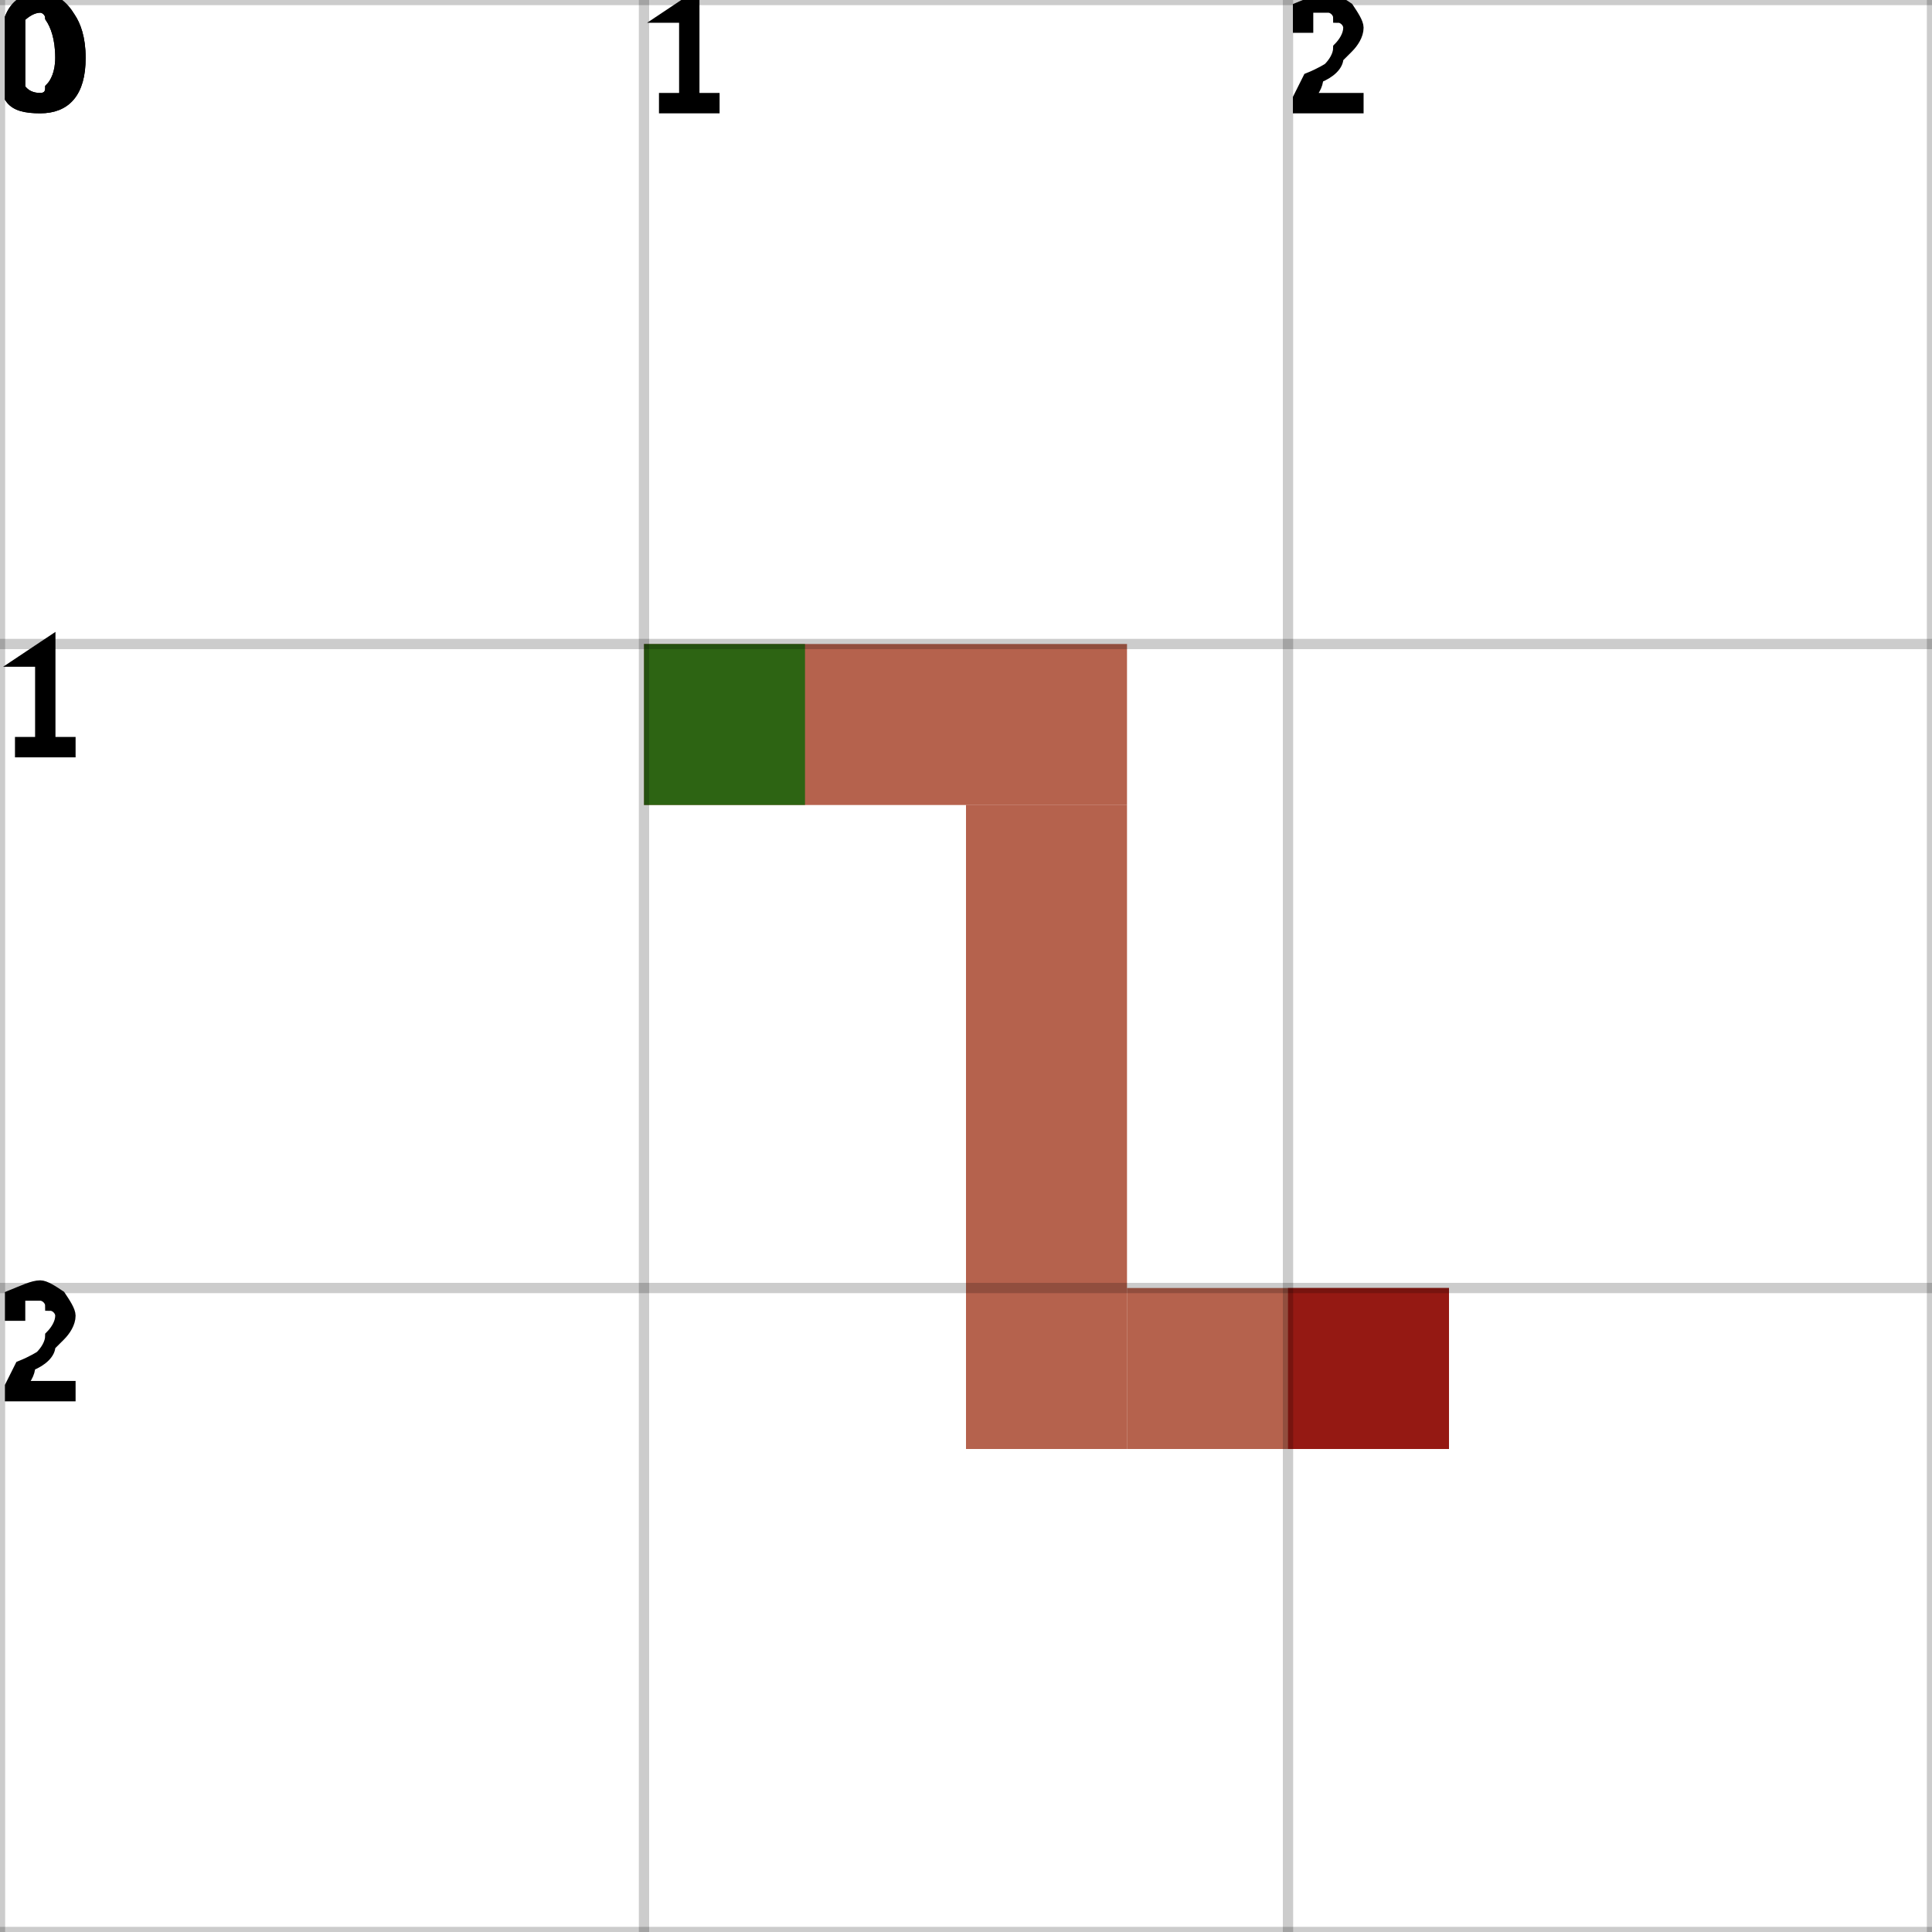
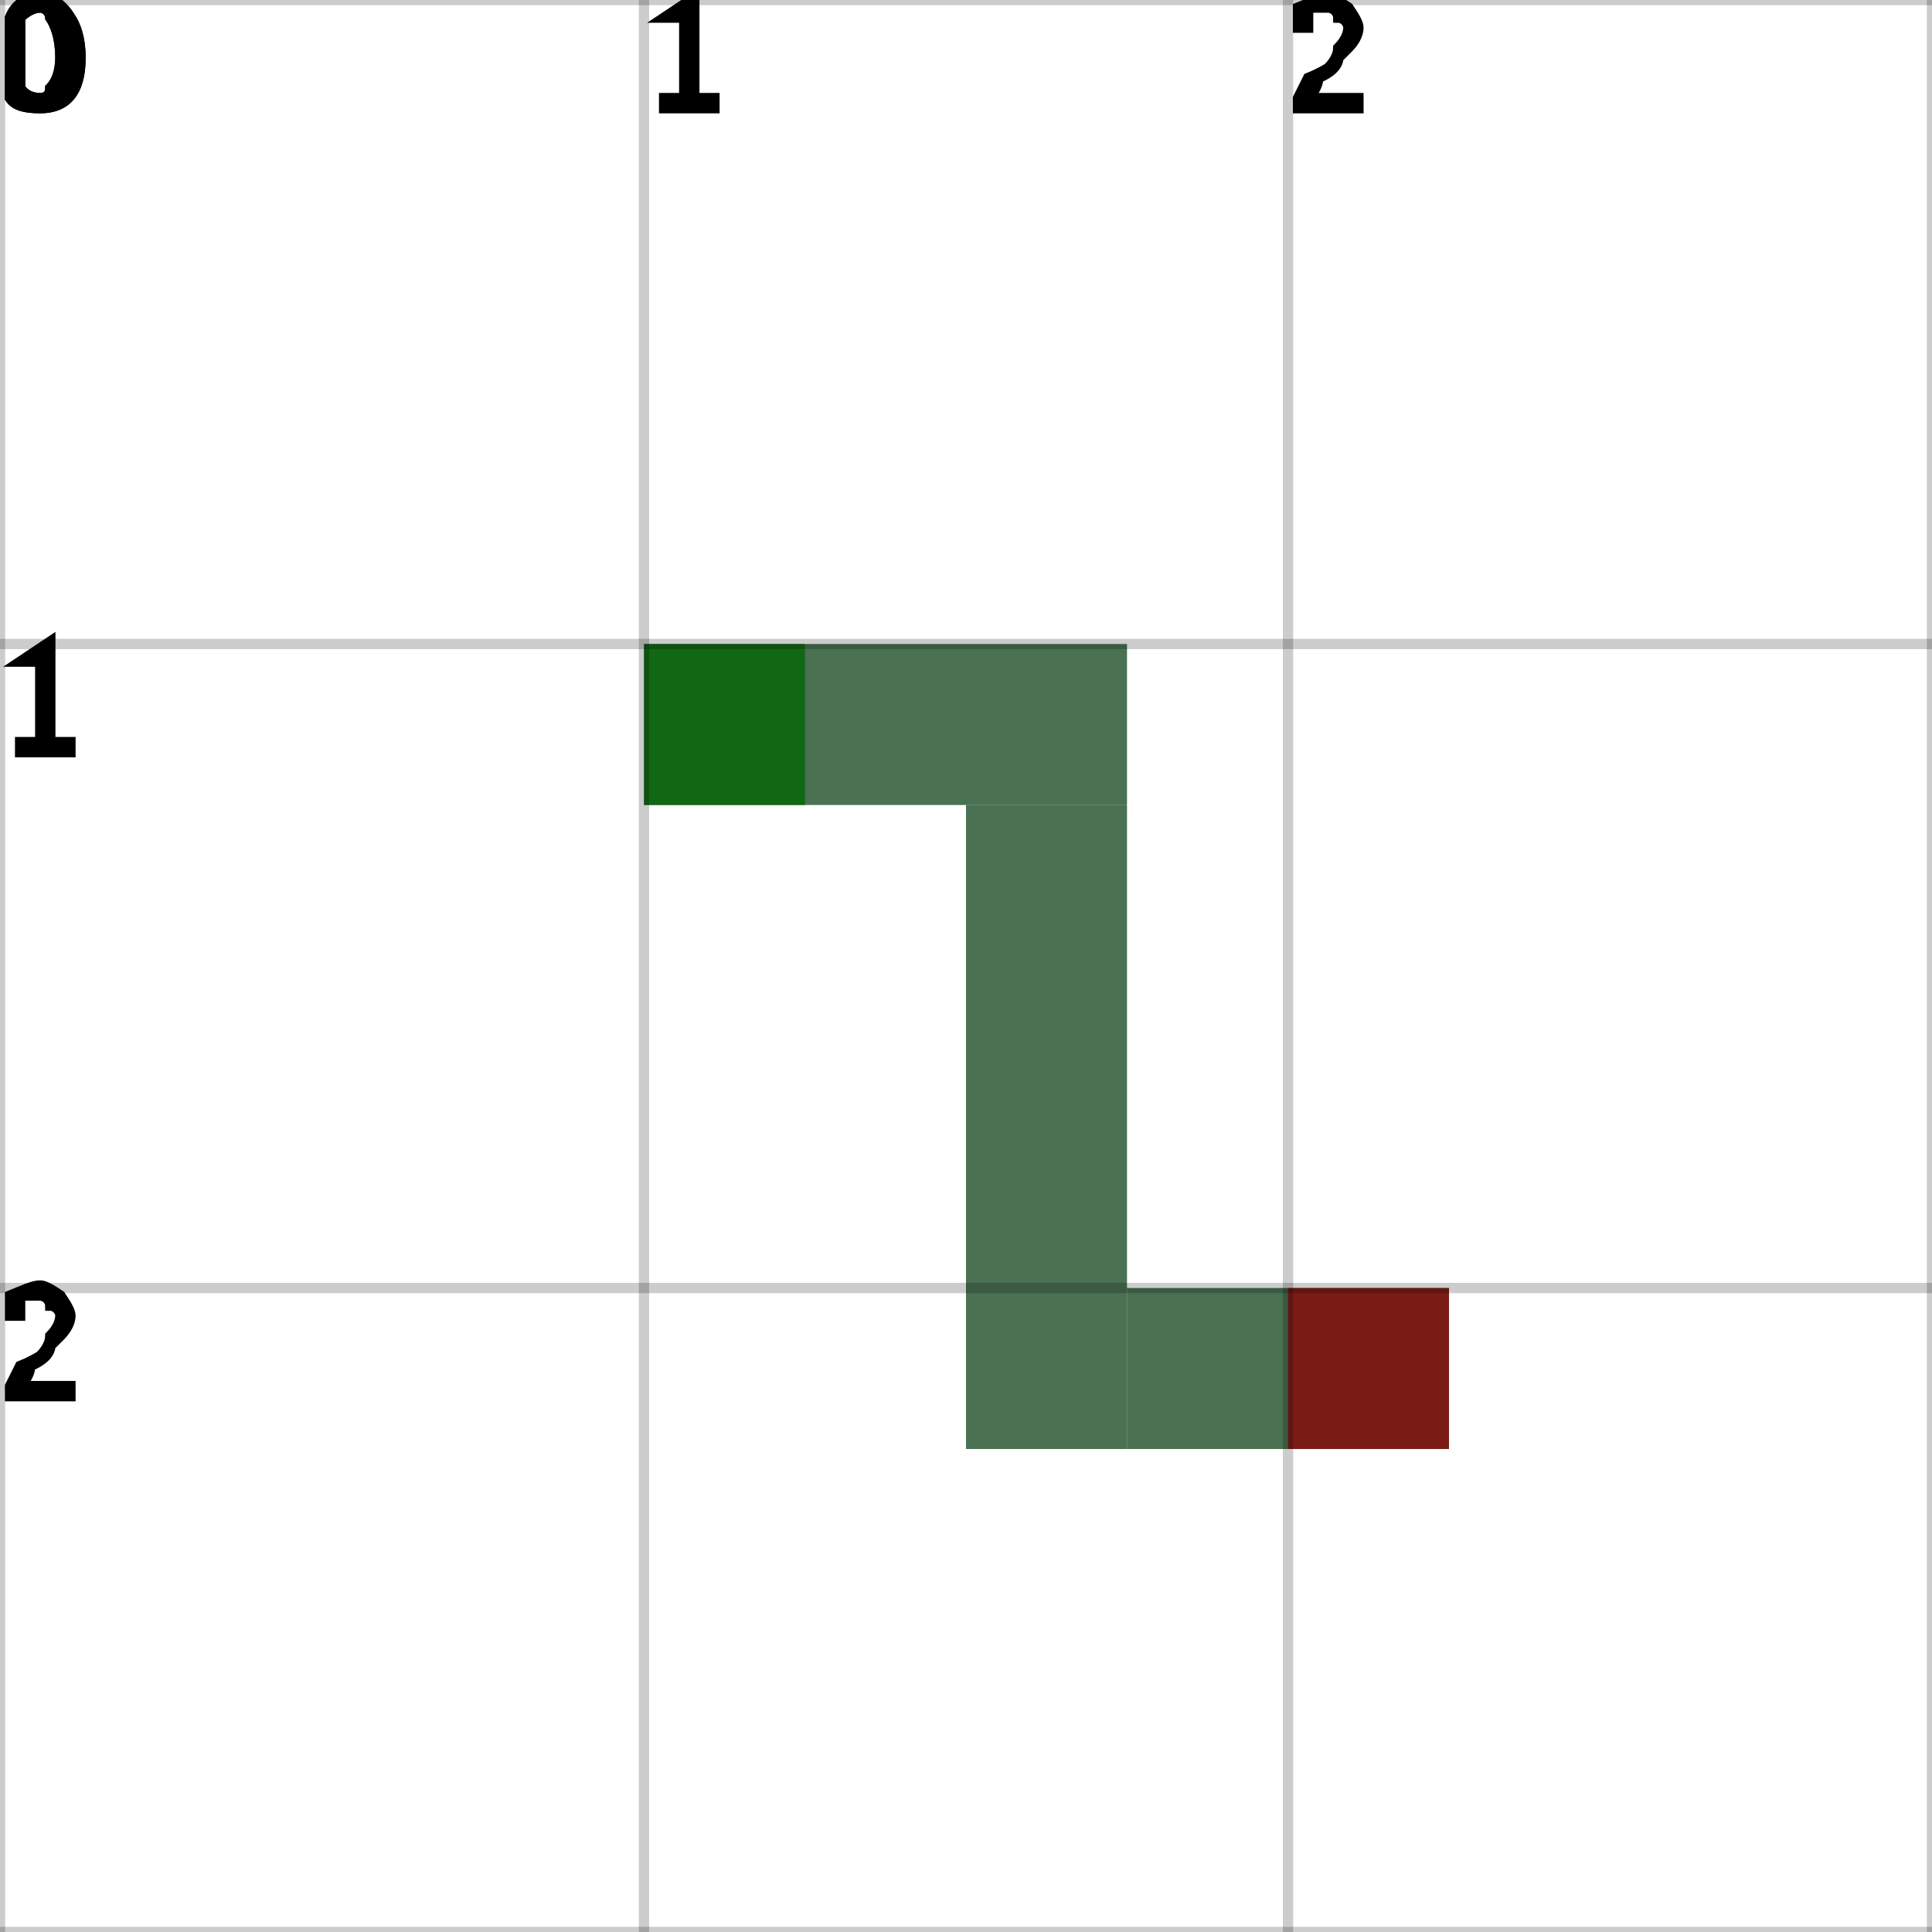
<svg xmlns="http://www.w3.org/2000/svg" height="100%" viewBox="0 0 3 3" width="100%" background-color="none">
-   <path d="M 1 1.25 L 1.75 1.25 L 1.75 1 L 1 1 Z" fill="#9C2E12" opacity="0.75" stroke="transparent" stroke-width="0.5" />
-   <path d="M 1.75 1.25 L 1.5 1.25 L 1.5 2.25 L 1.75 2.25 Z" fill="#9C2E12" opacity="0.75" stroke="transparent" stroke-width="0.5" />
-   <path d="M 1.75 2.25 L 2.25 2.25 L 2.25 2 L 1.75 2 Z" fill="#9C2E12" opacity="0.75" stroke="transparent" stroke-width="0.5" />
+   <path d="M 1 1.25 L 1.75 1.25 L 1.75 1 L 1 1 Z" fill="#0C4218" opacity="0.75" stroke="transparent" stroke-width="0.5" />
+   <path d="M 1.75 1.25 L 1.5 1.25 L 1.5 2.25 L 1.75 2.25 Z" fill="#0C4218" opacity="0.75" stroke="transparent" stroke-width="0.5" />
+   <path d="M 1.75 2.25 L 2.25 2.25 L 2.25 2 L 1.75 2 Z" fill="#0C4218" opacity="0.75" stroke="transparent" stroke-width="0.5" />
  <rect fill="darkGreen" height="0.25" opacity="0.75" stroke="transparent" stroke-width="0.5" width="0.25" x="1" y="1" />
  <rect fill="darkRed" height="0.25" opacity="0.75" stroke="transparent" stroke-width="0.5" width="0.25" x="2" y="2" />
  <line dominant-baseline="hanging" fill="transparent" font-size="0.25" opacity="0.2" stroke="black" stroke-width="0.016" text-anchor="start" x1="0" x2="0" y1="0" y2="3" />
  <text dominant-baseline="hanging" fill="black" font-size="0.25" opacity="1" stroke="black" stroke-width="0.016" text-anchor="start" x="0" y="0">0</text>
  <line dominant-baseline="hanging" fill="transparent" font-size="0.25" opacity="0.2" stroke="black" stroke-width="0.016" text-anchor="start" x1="1" x2="1" y1="0" y2="3" />
  <text dominant-baseline="hanging" fill="black" font-size="0.25" opacity="1" stroke="black" stroke-width="0.016" text-anchor="start" x="1" y="0">1</text>
  <line dominant-baseline="hanging" fill="transparent" font-size="0.25" opacity="0.2" stroke="black" stroke-width="0.016" text-anchor="start" x1="2" x2="2" y1="0" y2="3" />
  <text dominant-baseline="hanging" fill="black" font-size="0.25" opacity="1" stroke="black" stroke-width="0.016" text-anchor="start" x="2" y="0">2</text>
  <line dominant-baseline="hanging" fill="transparent" font-size="0.25" opacity="0.2" stroke="black" stroke-width="0.016" text-anchor="start" x1="3" x2="3" y1="0" y2="3" />
  <line dominant-baseline="hanging" fill="transparent" font-size="0.25" opacity="0.2" stroke="black" stroke-width="0.016" text-anchor="start" x1="0" x2="3" y1="0" y2="0" />
  <text dominant-baseline="hanging" fill="black" font-size="0.25" opacity="1" stroke="black" stroke-width="0.016" text-anchor="start" x="0" y="0">0</text>
  <line dominant-baseline="hanging" fill="transparent" font-size="0.25" opacity="0.2" stroke="black" stroke-width="0.016" text-anchor="start" x1="0" x2="3" y1="1" y2="1" />
  <text dominant-baseline="hanging" fill="black" font-size="0.25" opacity="1" stroke="black" stroke-width="0.016" text-anchor="start" x="0" y="1">1</text>
  <line dominant-baseline="hanging" fill="transparent" font-size="0.25" opacity="0.2" stroke="black" stroke-width="0.016" text-anchor="start" x1="0" x2="3" y1="2" y2="2" />
  <text dominant-baseline="hanging" fill="black" font-size="0.25" opacity="1" stroke="black" stroke-width="0.016" text-anchor="start" x="0" y="2">2</text>
  <line dominant-baseline="hanging" fill="transparent" font-size="0.25" opacity="0.2" stroke="black" stroke-width="0.016" text-anchor="start" x1="0" x2="3" y1="3" y2="3" />
</svg>
